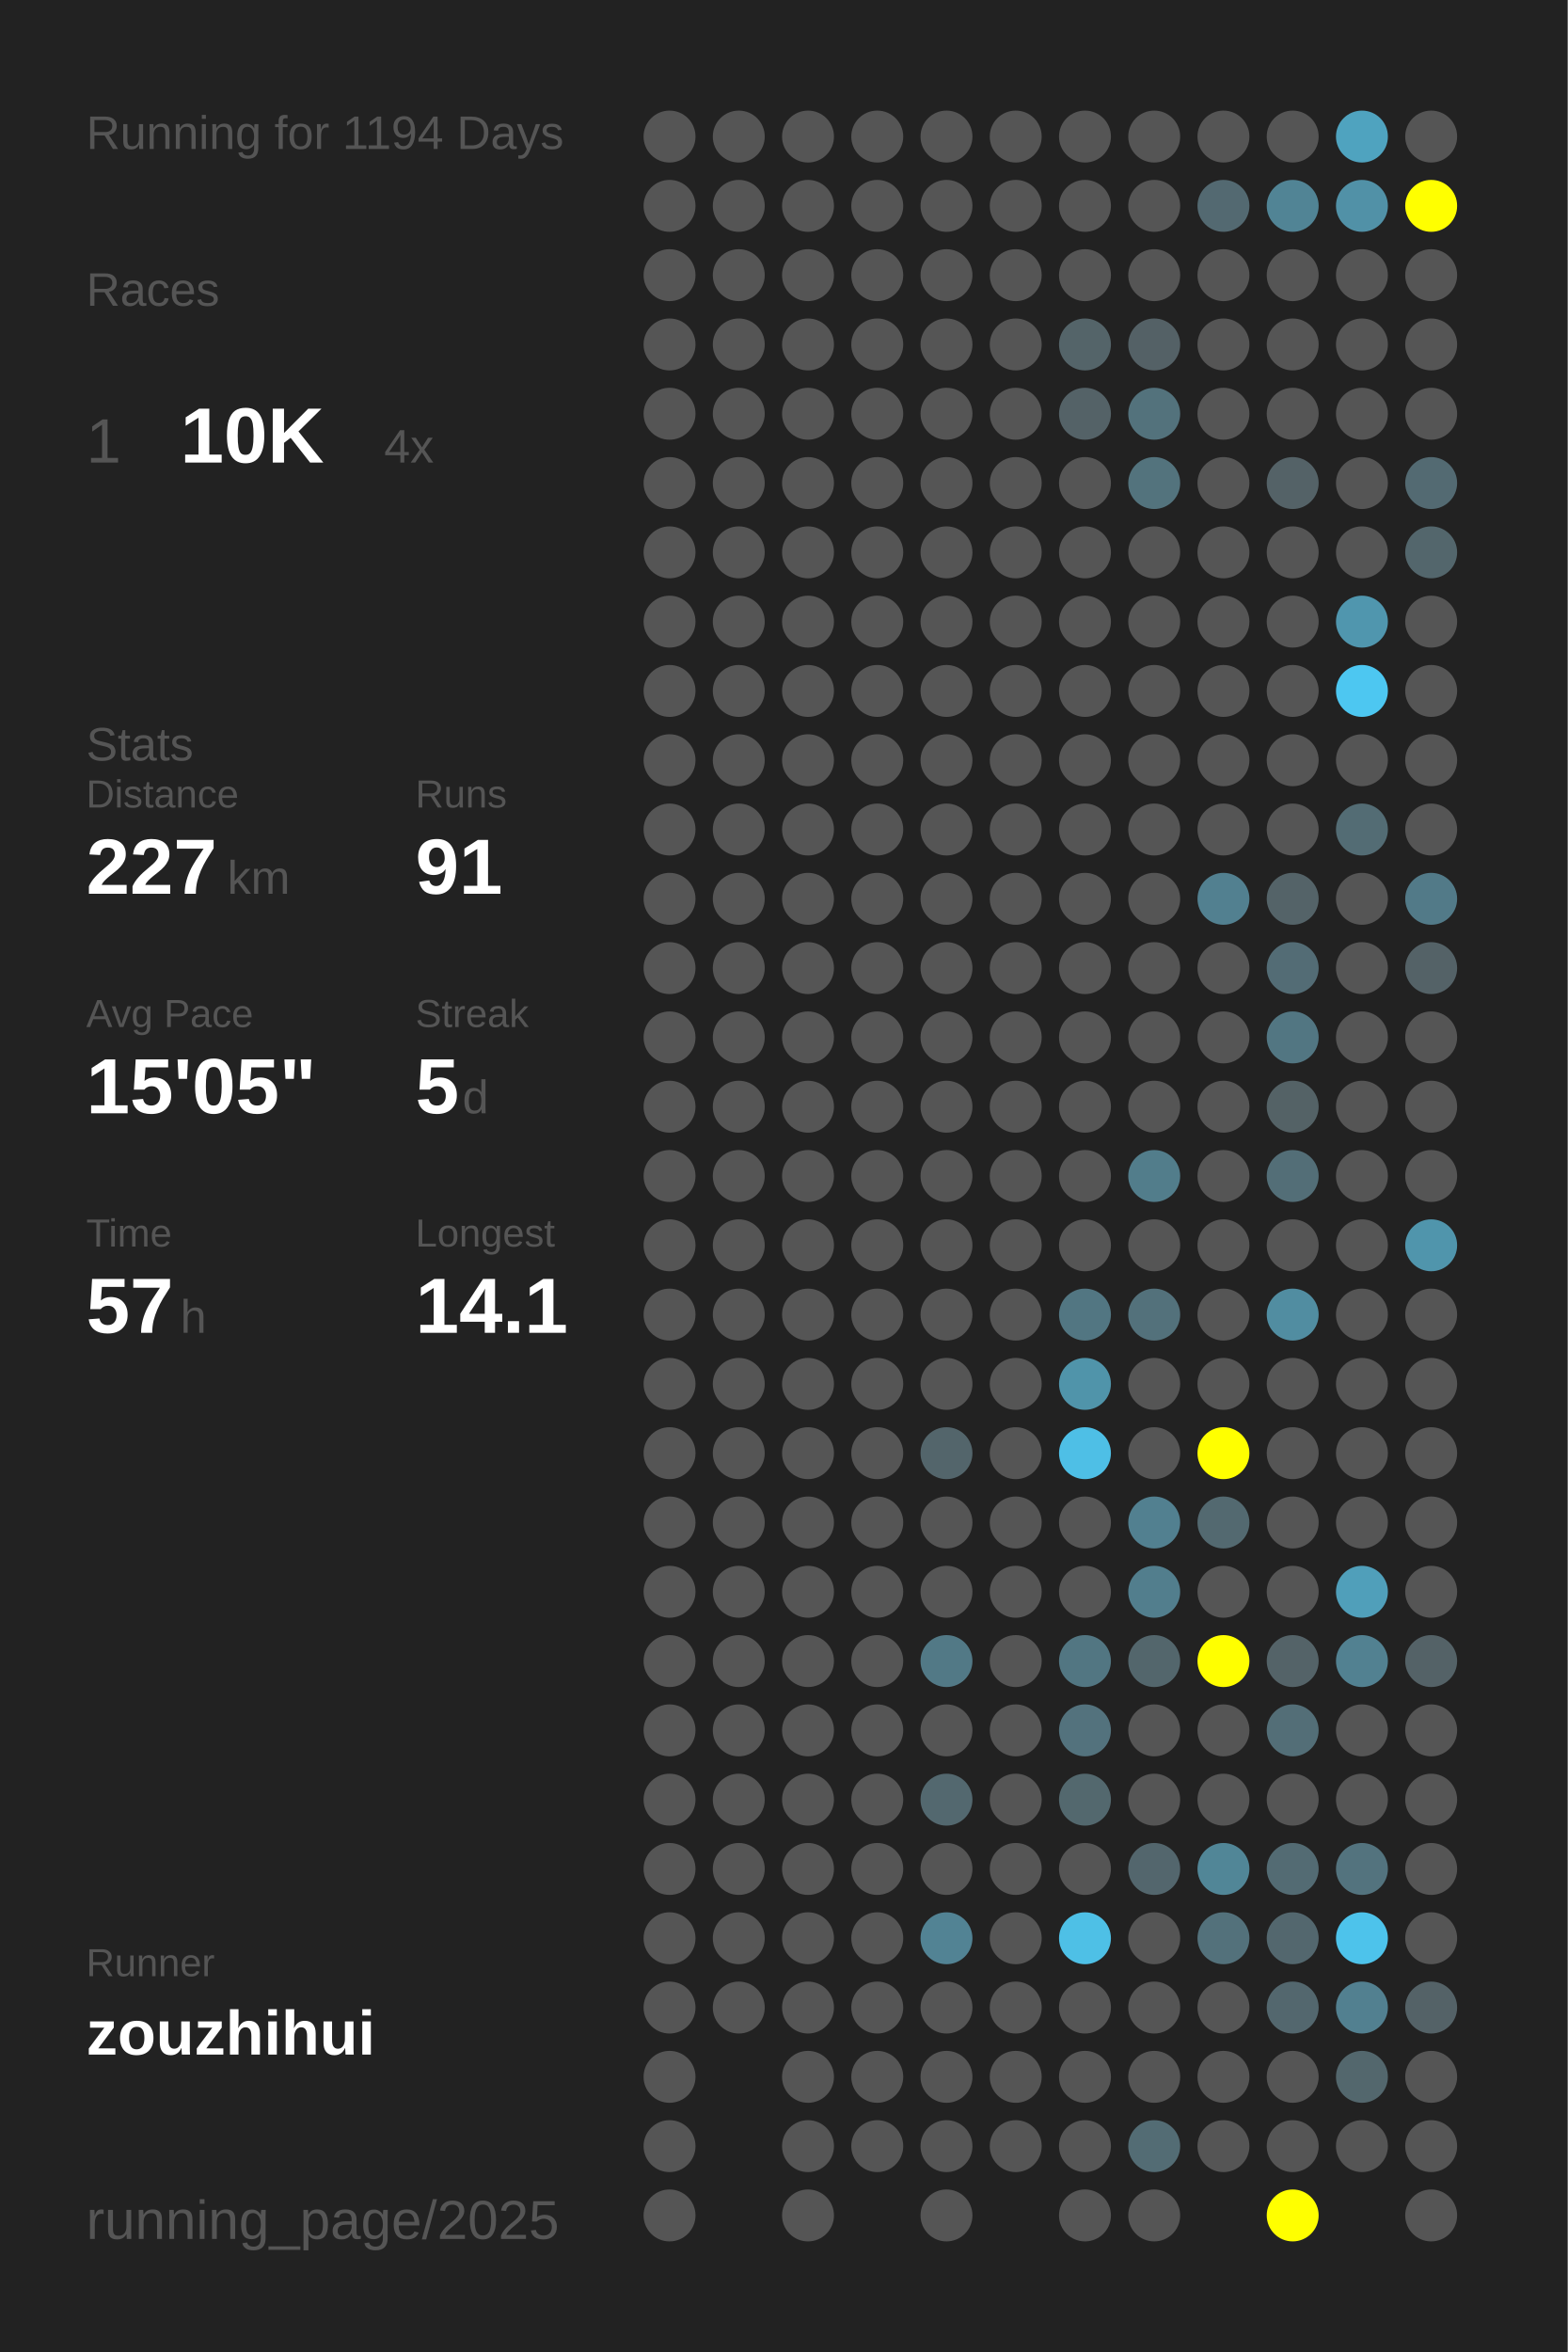
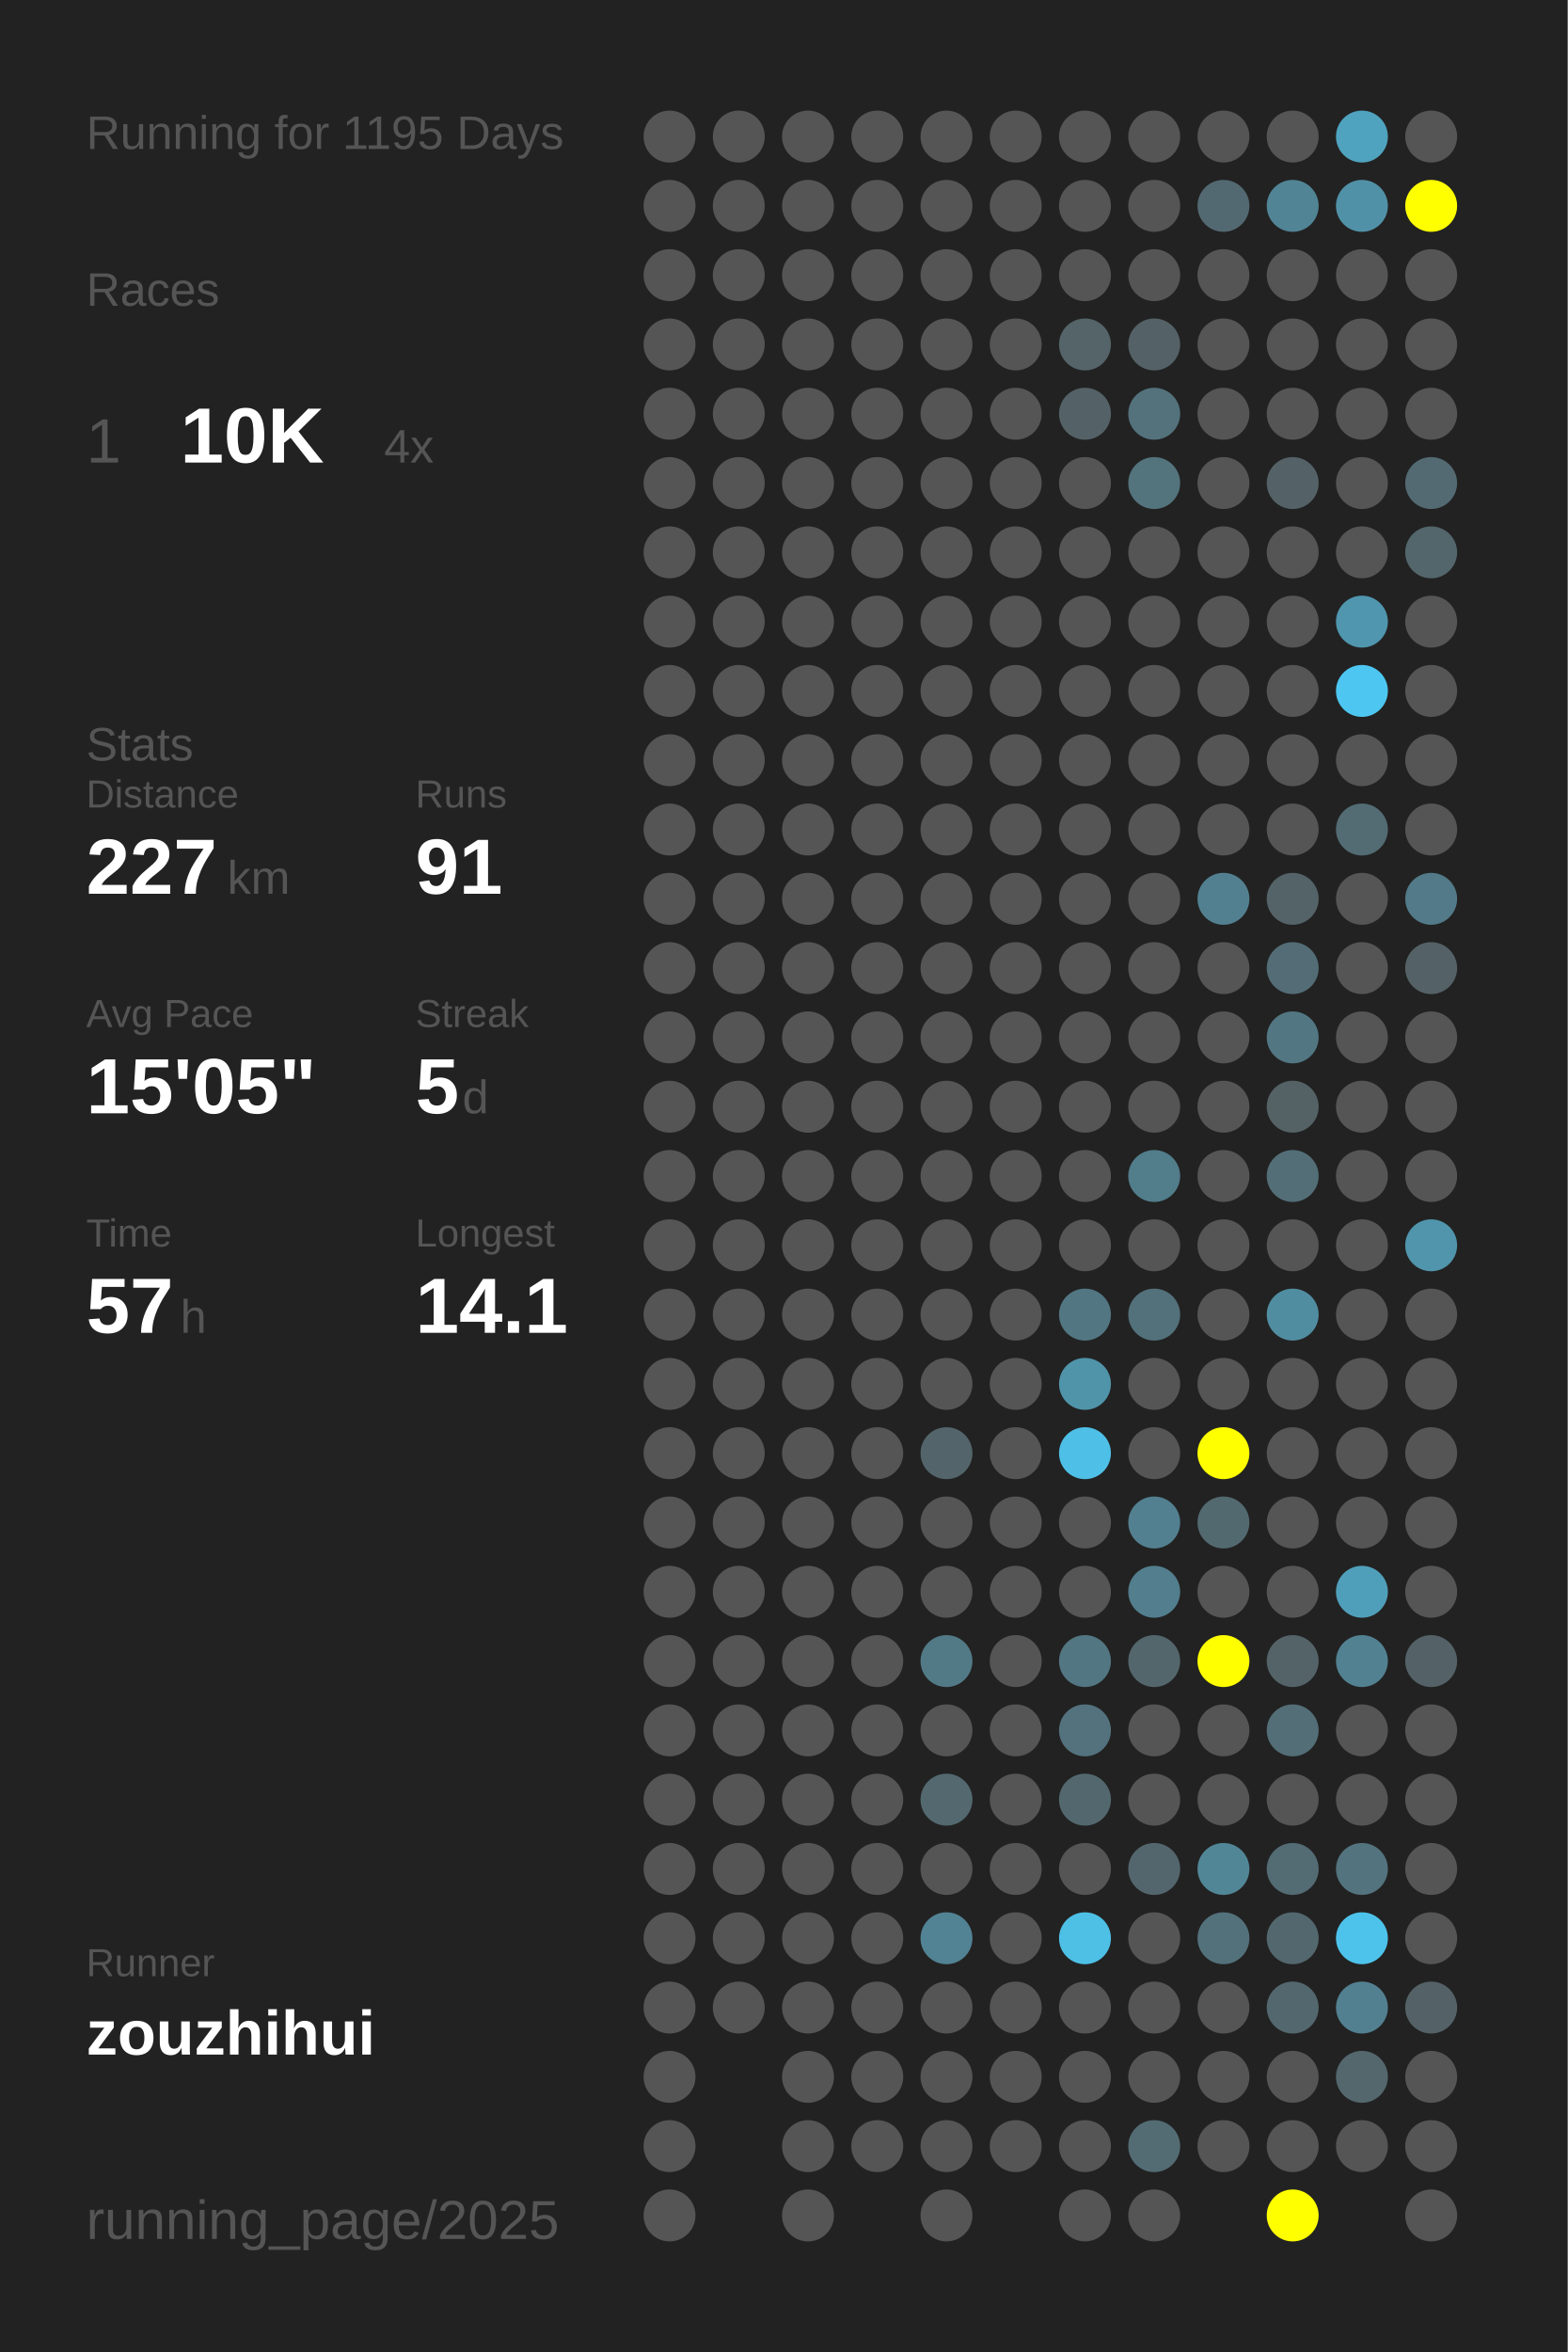
<svg xmlns="http://www.w3.org/2000/svg" baseProfile="full" height="300mm" version="1.1" viewBox="0,0,200,300" width="200mm">
  <defs />
  <rect fill="#222222" height="300" width="200" x="0" y="0" />
-   <text fill="#555555" style="font-size:6px; font-family:Arial;" x="11" y="19">Running for 1194 Days</text>
+   <text fill="#555555" style="font-size:6px; font-family:Arial;" x="11" y="19">Running for 1195 Days</text>
  <text fill="#555555" style="font-size:6px; font-family:Arial;" x="11" y="39">Races</text>
  <text fill="#555555" style="font-size:8px; font-family:Arial;" x="11" y="59">1</text>
  <text fill="#FFFFFF" style="font-size:10px; font-family:Arial; font-weight:bold;" x="23" y="59">10K</text>
  <text fill="#555555" style="font-size:6px; font-family:Arial;" x="49" y="59">4x</text>
  <text fill="#555555" style="font-size:6px; font-family:Arial;" x="11" y="97">Stats</text>
  <text fill="#555555" style="font-size:5px; font-family:Arial;" x="11" y="103">Distance</text>
  <text fill="#FFFFFF" style="font-size:10px; font-family:Arial; font-weight:bold;" x="11" y="114">227</text>
  <text fill="#555555" style="font-size:6px; font-family:Arial;" x="29" y="114">km</text>
  <text fill="#555555" style="font-size:5px; font-family:Arial;" x="53" y="103">Runs</text>
  <text fill="#FFFFFF" style="font-size:10px; font-family:Arial; font-weight:bold;" x="53" y="114">91</text>
  <text fill="#555555" style="font-size:5px; font-family:Arial;" x="11" y="131">Avg Pace</text>
  <text fill="#FFFFFF" style="font-size:10px; font-family:Arial; font-weight:bold;" x="11" y="142">15'05"</text>
  <text fill="#555555" style="font-size:5px; font-family:Arial;" x="53" y="131">Streak</text>
  <text fill="#FFFFFF" style="font-size:10px; font-family:Arial; font-weight:bold;" x="53" y="142">5</text>
  <text fill="#555555" style="font-size:6px; font-family:Arial;" x="59" y="142">d</text>
  <text fill="#555555" style="font-size:5px; font-family:Arial;" x="11" y="159">Time</text>
  <text fill="#FFFFFF" style="font-size:10px; font-family:Arial; font-weight:bold;" x="11" y="170">57</text>
  <text fill="#555555" style="font-size:6px; font-family:Arial;" x="23" y="170">h</text>
  <text fill="#555555" style="font-size:5px; font-family:Arial;" x="53" y="159">Longest</text>
  <text fill="#FFFFFF" style="font-size:10px; font-family:Arial; font-weight:bold;" x="53" y="170">14.1</text>
  <text fill="#555555" style="font-size:5px; font-family:Arial;" x="11" y="252.065">Runner</text>
  <text fill="#FFFFFF" style="font-size:8px; font-family:Arial; font-weight:bold;" x="11" y="262.065">zouzhihui</text>
  <text fill="#555555" style="font-size:7px; font-family:Arial;" x="11" y="285.581">running_page/2025</text>
  <circle cx="85.417" cy="17.419" fill="#555555" r="3.312" />
  <circle cx="85.417" cy="26.258" fill="#555555" r="3.312" />
  <circle cx="85.417" cy="35.097" fill="#555555" r="3.312" />
  <circle cx="85.417" cy="43.935" fill="#555555" r="3.312" />
  <circle cx="85.417" cy="52.774" fill="#555555" r="3.312" />
  <circle cx="85.417" cy="61.613" fill="#555555" r="3.312" />
  <circle cx="85.417" cy="70.452" fill="#555555" r="3.312" />
  <circle cx="85.417" cy="79.29" fill="#555555" r="3.312" />
  <circle cx="85.417" cy="88.129" fill="#555555" r="3.312" />
  <circle cx="85.417" cy="96.968" fill="#555555" r="3.312" />
  <circle cx="85.417" cy="105.806" fill="#555555" r="3.312" />
  <circle cx="85.417" cy="114.645" fill="#555555" r="3.312" />
  <circle cx="85.417" cy="123.484" fill="#555555" r="3.312" />
  <circle cx="85.417" cy="132.323" fill="#555555" r="3.312" />
  <circle cx="85.417" cy="141.161" fill="#555555" r="3.312" />
  <circle cx="85.417" cy="150" fill="#555555" r="3.312" />
  <circle cx="85.417" cy="158.839" fill="#555555" r="3.312" />
  <circle cx="85.417" cy="167.677" fill="#555555" r="3.312" />
  <circle cx="85.417" cy="176.516" fill="#555555" r="3.312" />
  <circle cx="85.417" cy="185.355" fill="#555555" r="3.312" />
  <circle cx="85.417" cy="194.194" fill="#555555" r="3.312" />
  <circle cx="85.417" cy="203.032" fill="#555555" r="3.312" />
  <circle cx="85.417" cy="211.871" fill="#555555" r="3.312" />
  <circle cx="85.417" cy="220.71" fill="#555555" r="3.312" />
  <circle cx="85.417" cy="229.548" fill="#555555" r="3.312" />
  <circle cx="85.417" cy="238.387" fill="#555555" r="3.312" />
  <circle cx="85.417" cy="247.226" fill="#555555" r="3.312" />
  <circle cx="85.417" cy="256.065" fill="#555555" r="3.312" />
  <circle cx="85.417" cy="264.903" fill="#555555" r="3.312" />
  <circle cx="85.417" cy="273.742" fill="#555555" r="3.312" />
  <circle cx="85.417" cy="282.581" fill="#555555" r="3.312" />
  <circle cx="94.25" cy="17.419" fill="#555555" r="3.312" />
  <circle cx="94.25" cy="26.258" fill="#555555" r="3.312" />
  <circle cx="94.25" cy="35.097" fill="#555555" r="3.312" />
  <circle cx="94.25" cy="43.935" fill="#555555" r="3.312" />
  <circle cx="94.25" cy="52.774" fill="#555555" r="3.312" />
  <circle cx="94.25" cy="61.613" fill="#555555" r="3.312" />
  <circle cx="94.25" cy="70.452" fill="#555555" r="3.312" />
  <circle cx="94.25" cy="79.29" fill="#555555" r="3.312" />
  <circle cx="94.25" cy="88.129" fill="#555555" r="3.312" />
  <circle cx="94.25" cy="96.968" fill="#555555" r="3.312" />
  <circle cx="94.25" cy="105.806" fill="#555555" r="3.312" />
  <circle cx="94.25" cy="114.645" fill="#555555" r="3.312" />
  <circle cx="94.25" cy="123.484" fill="#555555" r="3.312" />
  <circle cx="94.25" cy="132.323" fill="#555555" r="3.312" />
  <circle cx="94.25" cy="141.161" fill="#555555" r="3.312" />
  <circle cx="94.25" cy="150" fill="#555555" r="3.312" />
  <circle cx="94.25" cy="158.839" fill="#555555" r="3.312" />
  <circle cx="94.25" cy="167.677" fill="#555555" r="3.312" />
  <circle cx="94.25" cy="176.516" fill="#555555" r="3.312" />
  <circle cx="94.25" cy="185.355" fill="#555555" r="3.312" />
  <circle cx="94.25" cy="194.194" fill="#555555" r="3.312" />
  <circle cx="94.25" cy="203.032" fill="#555555" r="3.312" />
  <circle cx="94.25" cy="211.871" fill="#555555" r="3.312" />
  <circle cx="94.25" cy="220.71" fill="#555555" r="3.312" />
  <circle cx="94.25" cy="229.548" fill="#555555" r="3.312" />
  <circle cx="94.25" cy="238.387" fill="#555555" r="3.312" />
  <circle cx="94.25" cy="247.226" fill="#555555" r="3.312" />
  <circle cx="94.25" cy="256.065" fill="#555555" r="3.312" />
  <circle cx="103.083" cy="17.419" fill="#555555" r="3.312" />
  <circle cx="103.083" cy="26.258" fill="#555555" r="3.312" />
  <circle cx="103.083" cy="35.097" fill="#555555" r="3.312" />
  <circle cx="103.083" cy="43.935" fill="#555555" r="3.312" />
  <circle cx="103.083" cy="52.774" fill="#555555" r="3.312" />
  <circle cx="103.083" cy="61.613" fill="#555555" r="3.312" />
  <circle cx="103.083" cy="70.452" fill="#555555" r="3.312" />
  <circle cx="103.083" cy="79.29" fill="#555555" r="3.312" />
  <circle cx="103.083" cy="88.129" fill="#555555" r="3.312" />
  <circle cx="103.083" cy="96.968" fill="#555555" r="3.312" />
  <circle cx="103.083" cy="105.806" fill="#555555" r="3.312" />
  <circle cx="103.083" cy="114.645" fill="#555555" r="3.312" />
  <circle cx="103.083" cy="123.484" fill="#555555" r="3.312" />
  <circle cx="103.083" cy="132.323" fill="#555555" r="3.312" />
  <circle cx="103.083" cy="141.161" fill="#555555" r="3.312" />
  <circle cx="103.083" cy="150" fill="#555555" r="3.312" />
  <circle cx="103.083" cy="158.839" fill="#555555" r="3.312" />
  <circle cx="103.083" cy="167.677" fill="#555555" r="3.312" />
  <circle cx="103.083" cy="176.516" fill="#555555" r="3.312" />
  <circle cx="103.083" cy="185.355" fill="#555555" r="3.312" />
  <circle cx="103.083" cy="194.194" fill="#555555" r="3.312" />
  <circle cx="103.083" cy="203.032" fill="#555555" r="3.312" />
  <circle cx="103.083" cy="211.871" fill="#555555" r="3.312" />
  <circle cx="103.083" cy="220.71" fill="#555555" r="3.312" />
  <circle cx="103.083" cy="229.548" fill="#555555" r="3.312" />
  <circle cx="103.083" cy="238.387" fill="#555555" r="3.312" />
  <circle cx="103.083" cy="247.226" fill="#555555" r="3.312" />
  <circle cx="103.083" cy="256.065" fill="#555555" r="3.312" />
  <circle cx="103.083" cy="264.903" fill="#555555" r="3.312" />
  <circle cx="103.083" cy="273.742" fill="#555555" r="3.312" />
  <circle cx="103.083" cy="282.581" fill="#555555" r="3.312" />
  <circle cx="111.917" cy="17.419" fill="#555555" r="3.312" />
  <circle cx="111.917" cy="26.258" fill="#555555" r="3.312" />
  <circle cx="111.917" cy="35.097" fill="#555555" r="3.312" />
  <circle cx="111.917" cy="43.935" fill="#555555" r="3.312" />
  <circle cx="111.917" cy="52.774" fill="#555555" r="3.312" />
  <circle cx="111.917" cy="61.613" fill="#555555" r="3.312" />
  <circle cx="111.917" cy="70.452" fill="#555555" r="3.312" />
  <circle cx="111.917" cy="79.29" fill="#555555" r="3.312" />
  <circle cx="111.917" cy="88.129" fill="#555555" r="3.312" />
  <circle cx="111.917" cy="96.968" fill="#555555" r="3.312" />
  <circle cx="111.917" cy="105.806" fill="#555555" r="3.312" />
  <circle cx="111.917" cy="114.645" fill="#555555" r="3.312" />
  <circle cx="111.917" cy="123.484" fill="#555555" r="3.312" />
  <circle cx="111.917" cy="132.323" fill="#555555" r="3.312" />
  <circle cx="111.917" cy="141.161" fill="#555555" r="3.312" />
  <circle cx="111.917" cy="150" fill="#555555" r="3.312" />
  <circle cx="111.917" cy="158.839" fill="#555555" r="3.312" />
  <circle cx="111.917" cy="167.677" fill="#555555" r="3.312" />
  <circle cx="111.917" cy="176.516" fill="#555555" r="3.312" />
  <circle cx="111.917" cy="185.355" fill="#555555" r="3.312" />
  <circle cx="111.917" cy="194.194" fill="#555555" r="3.312" />
  <circle cx="111.917" cy="203.032" fill="#555555" r="3.312" />
  <circle cx="111.917" cy="211.871" fill="#555555" r="3.312" />
  <circle cx="111.917" cy="220.71" fill="#555555" r="3.312" />
  <circle cx="111.917" cy="229.548" fill="#555555" r="3.312" />
  <circle cx="111.917" cy="238.387" fill="#555555" r="3.312" />
  <circle cx="111.917" cy="247.226" fill="#555555" r="3.312" />
  <circle cx="111.917" cy="256.065" fill="#555555" r="3.312" />
  <circle cx="111.917" cy="264.903" fill="#555555" r="3.312" />
  <circle cx="111.917" cy="273.742" fill="#555555" r="3.312" />
  <circle cx="120.75" cy="17.419" fill="#555555" r="3.312" />
  <circle cx="120.75" cy="26.258" fill="#555555" r="3.312" />
  <circle cx="120.75" cy="35.097" fill="#555555" r="3.312" />
  <circle cx="120.75" cy="43.935" fill="#555555" r="3.312" />
  <circle cx="120.75" cy="52.774" fill="#555555" r="3.312" />
  <circle cx="120.75" cy="61.613" fill="#555555" r="3.312" />
  <circle cx="120.75" cy="70.452" fill="#555555" r="3.312" />
  <circle cx="120.75" cy="79.29" fill="#555555" r="3.312" />
  <circle cx="120.75" cy="88.129" fill="#555555" r="3.312" />
  <circle cx="120.75" cy="96.968" fill="#555555" r="3.312" />
  <circle cx="120.75" cy="105.806" fill="#555555" r="3.312" />
  <circle cx="120.75" cy="114.645" fill="#555555" r="3.312" />
  <circle cx="120.75" cy="123.484" fill="#555555" r="3.312" />
  <circle cx="120.75" cy="132.323" fill="#555555" r="3.312" />
  <circle cx="120.75" cy="141.161" fill="#555555" r="3.312" />
  <circle cx="120.75" cy="150" fill="#555555" r="3.312" />
  <circle cx="120.75" cy="158.839" fill="#555555" r="3.312" />
  <circle cx="120.75" cy="167.677" fill="#555555" r="3.312" />
  <circle cx="120.75" cy="176.516" fill="#555555" r="3.312" />
  <circle cx="120.75" cy="185.355" fill="#53656b" r="3.312" />
  <circle cx="120.75" cy="194.194" fill="#555555" r="3.312" />
  <circle cx="120.75" cy="203.032" fill="#555555" r="3.312" />
  <circle cx="120.75" cy="211.871" fill="#527986" r="3.312" />
  <circle cx="120.75" cy="220.71" fill="#555555" r="3.312" />
  <circle cx="120.75" cy="229.548" fill="#53686f" r="3.312" />
  <circle cx="120.75" cy="238.387" fill="#555555" r="3.312" />
  <circle cx="120.75" cy="247.226" fill="#528394" r="3.312" />
  <circle cx="120.75" cy="256.065" fill="#555555" r="3.312" />
  <circle cx="120.75" cy="264.903" fill="#555555" r="3.312" />
  <circle cx="120.75" cy="273.742" fill="#555555" r="3.312" />
  <circle cx="120.75" cy="282.581" fill="#555555" r="3.312" />
  <circle cx="129.583" cy="17.419" fill="#555555" r="3.312" />
  <circle cx="129.583" cy="26.258" fill="#555555" r="3.312" />
  <circle cx="129.583" cy="35.097" fill="#555555" r="3.312" />
  <circle cx="129.583" cy="43.935" fill="#555555" r="3.312" />
  <circle cx="129.583" cy="52.774" fill="#555555" r="3.312" />
  <circle cx="129.583" cy="61.613" fill="#555555" r="3.312" />
  <circle cx="129.583" cy="70.452" fill="#555555" r="3.312" />
  <circle cx="129.583" cy="79.29" fill="#555555" r="3.312" />
  <circle cx="129.583" cy="88.129" fill="#555555" r="3.312" />
  <circle cx="129.583" cy="96.968" fill="#555555" r="3.312" />
  <circle cx="129.583" cy="105.806" fill="#555555" r="3.312" />
  <circle cx="129.583" cy="114.645" fill="#555555" r="3.312" />
  <circle cx="129.583" cy="123.484" fill="#555555" r="3.312" />
  <circle cx="129.583" cy="132.323" fill="#555555" r="3.312" />
  <circle cx="129.583" cy="141.161" fill="#555555" r="3.312" />
  <circle cx="129.583" cy="150" fill="#555555" r="3.312" />
  <circle cx="129.583" cy="158.839" fill="#555555" r="3.312" />
  <circle cx="129.583" cy="167.677" fill="#555555" r="3.312" />
  <circle cx="129.583" cy="176.516" fill="#555555" r="3.312" />
  <circle cx="129.583" cy="185.355" fill="#555555" r="3.312" />
  <circle cx="129.583" cy="194.194" fill="#555555" r="3.312" />
  <circle cx="129.583" cy="203.032" fill="#555555" r="3.312" />
  <circle cx="129.583" cy="211.871" fill="#555555" r="3.312" />
  <circle cx="129.583" cy="220.71" fill="#555555" r="3.312" />
  <circle cx="129.583" cy="229.548" fill="#555555" r="3.312" />
  <circle cx="129.583" cy="238.387" fill="#555555" r="3.312" />
  <circle cx="129.583" cy="247.226" fill="#555555" r="3.312" />
  <circle cx="129.583" cy="256.065" fill="#555555" r="3.312" />
  <circle cx="129.583" cy="264.903" fill="#555555" r="3.312" />
  <circle cx="129.583" cy="273.742" fill="#555555" r="3.312" />
  <circle cx="138.417" cy="17.419" fill="#555555" r="3.312" />
  <circle cx="138.417" cy="26.258" fill="#555555" r="3.312" />
  <circle cx="138.417" cy="35.097" fill="#555555" r="3.312" />
  <circle cx="138.417" cy="43.935" fill="#546469" r="3.312" />
  <circle cx="138.417" cy="52.774" fill="#546267" r="3.312" />
  <circle cx="138.417" cy="61.613" fill="#555555" r="3.312" />
  <circle cx="138.417" cy="70.452" fill="#555555" r="3.312" />
  <circle cx="138.417" cy="79.29" fill="#555555" r="3.312" />
  <circle cx="138.417" cy="88.129" fill="#555555" r="3.312" />
  <circle cx="138.417" cy="96.968" fill="#555555" r="3.312" />
  <circle cx="138.417" cy="105.806" fill="#555555" r="3.312" />
  <circle cx="138.417" cy="114.645" fill="#555555" r="3.312" />
  <circle cx="138.417" cy="123.484" fill="#555555" r="3.312" />
  <circle cx="138.417" cy="132.323" fill="#555555" r="3.312" />
  <circle cx="138.417" cy="141.161" fill="#555555" r="3.312" />
  <circle cx="138.417" cy="150" fill="#555555" r="3.312" />
  <circle cx="138.417" cy="158.839" fill="#555555" r="3.312" />
  <circle cx="138.417" cy="167.677" fill="#527682" r="3.312" />
  <circle cx="138.417" cy="176.516" fill="#5094aa" r="3.312" />
  <circle cx="138.417" cy="185.355" fill="#4ebfe6" r="3.312" />
  <circle cx="138.417" cy="194.194" fill="#555555" r="3.312" />
  <circle cx="138.417" cy="203.032" fill="#555555" r="3.312" />
  <circle cx="138.417" cy="211.871" fill="#527682" r="3.312" />
  <circle cx="138.417" cy="220.71" fill="#53727d" r="3.312" />
  <circle cx="138.417" cy="229.548" fill="#53686e" r="3.312" />
  <circle cx="138.417" cy="238.387" fill="#555555" r="3.312" />
  <circle cx="138.417" cy="247.226" fill="#4ec0e6" r="3.312" />
  <circle cx="138.417" cy="256.065" fill="#555555" r="3.312" />
  <circle cx="138.417" cy="264.903" fill="#555555" r="3.312" />
  <circle cx="138.417" cy="273.742" fill="#555555" r="3.312" />
  <circle cx="138.417" cy="282.581" fill="#555555" r="3.312" />
  <circle cx="147.25" cy="17.419" fill="#555555" r="3.312" />
  <circle cx="147.25" cy="26.258" fill="#555555" r="3.312" />
  <circle cx="147.25" cy="35.097" fill="#555555" r="3.312" />
  <circle cx="147.25" cy="43.935" fill="#546166" r="3.312" />
  <circle cx="147.25" cy="52.774" fill="#53727c" r="3.312" />
  <circle cx="147.25" cy="61.613" fill="#53737d" r="3.312" />
  <circle cx="147.25" cy="70.452" fill="#555555" r="3.312" />
  <circle cx="147.25" cy="79.29" fill="#555555" r="3.312" />
  <circle cx="147.25" cy="88.129" fill="#555555" r="3.312" />
  <circle cx="147.25" cy="96.968" fill="#555555" r="3.312" />
  <circle cx="147.25" cy="105.806" fill="#555555" r="3.312" />
  <circle cx="147.25" cy="114.645" fill="#555555" r="3.312" />
  <circle cx="147.25" cy="123.484" fill="#555555" r="3.312" />
  <circle cx="147.25" cy="132.323" fill="#555555" r="3.312" />
  <circle cx="147.25" cy="141.161" fill="#555555" r="3.312" />
  <circle cx="147.25" cy="150" fill="#527d8b" r="3.312" />
  <circle cx="147.25" cy="158.839" fill="#555555" r="3.312" />
  <circle cx="147.25" cy="167.677" fill="#53717b" r="3.312" />
  <circle cx="147.25" cy="176.516" fill="#555555" r="3.312" />
  <circle cx="147.25" cy="185.355" fill="#555555" r="3.312" />
  <circle cx="147.25" cy="194.194" fill="#528090" r="3.312" />
  <circle cx="147.25" cy="203.032" fill="#527e8d" r="3.312" />
  <circle cx="147.25" cy="211.871" fill="#53666c" r="3.312" />
  <circle cx="147.25" cy="220.71" fill="#555555" r="3.312" />
  <circle cx="147.25" cy="229.548" fill="#555555" r="3.312" />
  <circle cx="147.25" cy="238.387" fill="#53666d" r="3.312" />
  <circle cx="147.25" cy="247.226" fill="#555555" r="3.312" />
  <circle cx="147.25" cy="256.065" fill="#555555" r="3.312" />
  <circle cx="147.25" cy="264.903" fill="#555555" r="3.312" />
  <circle cx="147.25" cy="273.742" fill="#536c74" r="3.312" />
  <circle cx="147.25" cy="282.581" fill="#555555" r="3.312" />
  <circle cx="156.083" cy="17.419" fill="#555555" r="3.312" />
  <circle cx="156.083" cy="26.258" fill="#536971" r="3.312" />
  <circle cx="156.083" cy="35.097" fill="#555555" r="3.312" />
  <circle cx="156.083" cy="43.935" fill="#555555" r="3.312" />
  <circle cx="156.083" cy="52.774" fill="#555555" r="3.312" />
  <circle cx="156.083" cy="61.613" fill="#555555" r="3.312" />
  <circle cx="156.083" cy="70.452" fill="#555555" r="3.312" />
  <circle cx="156.083" cy="79.29" fill="#555555" r="3.312" />
  <circle cx="156.083" cy="88.129" fill="#555555" r="3.312" />
  <circle cx="156.083" cy="96.968" fill="#555555" r="3.312" />
  <circle cx="156.083" cy="105.806" fill="#555555" r="3.312" />
  <circle cx="156.083" cy="114.645" fill="#528090" r="3.312" />
  <circle cx="156.083" cy="123.484" fill="#555555" r="3.312" />
  <circle cx="156.083" cy="132.323" fill="#555555" r="3.312" />
  <circle cx="156.083" cy="141.161" fill="#555555" r="3.312" />
  <circle cx="156.083" cy="150" fill="#555555" r="3.312" />
  <circle cx="156.083" cy="158.839" fill="#555555" r="3.312" />
  <circle cx="156.083" cy="167.677" fill="#555555" r="3.312" />
  <circle cx="156.083" cy="176.516" fill="#555555" r="3.312" />
  <circle cx="156.083" cy="185.355" fill="#FFFF00" r="3.312" />
  <circle cx="156.083" cy="194.194" fill="#536970" r="3.312" />
  <circle cx="156.083" cy="203.032" fill="#555555" r="3.312" />
  <circle cx="156.083" cy="211.871" fill="#FFFF00" r="3.312" />
  <circle cx="156.083" cy="220.71" fill="#555555" r="3.312" />
  <circle cx="156.083" cy="229.548" fill="#555555" r="3.312" />
  <circle cx="156.083" cy="238.387" fill="#518697" r="3.312" />
  <circle cx="156.083" cy="247.226" fill="#53717b" r="3.312" />
  <circle cx="156.083" cy="256.065" fill="#555555" r="3.312" />
  <circle cx="156.083" cy="264.903" fill="#555555" r="3.312" />
  <circle cx="156.083" cy="273.742" fill="#555555" r="3.312" />
  <circle cx="164.917" cy="17.419" fill="#555555" r="3.312" />
  <circle cx="164.917" cy="26.258" fill="#518495" r="3.312" />
  <circle cx="164.917" cy="35.097" fill="#555555" r="3.312" />
  <circle cx="164.917" cy="43.935" fill="#555555" r="3.312" />
  <circle cx="164.917" cy="52.774" fill="#555555" r="3.312" />
  <circle cx="164.917" cy="61.613" fill="#546267" r="3.312" />
  <circle cx="164.917" cy="70.452" fill="#555555" r="3.312" />
  <circle cx="164.917" cy="79.29" fill="#555555" r="3.312" />
  <circle cx="164.917" cy="88.129" fill="#555555" r="3.312" />
  <circle cx="164.917" cy="96.968" fill="#555555" r="3.312" />
  <circle cx="164.917" cy="105.806" fill="#555555" r="3.312" />
  <circle cx="164.917" cy="114.645" fill="#546368" r="3.312" />
  <circle cx="164.917" cy="123.484" fill="#536c75" r="3.312" />
  <circle cx="164.917" cy="132.323" fill="#527682" r="3.312" />
  <circle cx="164.917" cy="141.161" fill="#546266" r="3.312" />
  <circle cx="164.917" cy="150" fill="#536e77" r="3.312" />
  <circle cx="164.917" cy="158.839" fill="#555555" r="3.312" />
  <circle cx="164.917" cy="167.677" fill="#518da1" r="3.312" />
  <circle cx="164.917" cy="176.516" fill="#555555" r="3.312" />
  <circle cx="164.917" cy="185.355" fill="#555555" r="3.312" />
  <circle cx="164.917" cy="194.194" fill="#555555" r="3.312" />
  <circle cx="164.917" cy="203.032" fill="#555555" r="3.312" />
  <circle cx="164.917" cy="211.871" fill="#546368" r="3.312" />
  <circle cx="164.917" cy="220.71" fill="#536e77" r="3.312" />
  <circle cx="164.917" cy="229.548" fill="#555555" r="3.312" />
  <circle cx="164.917" cy="238.387" fill="#536b73" r="3.312" />
  <circle cx="164.917" cy="247.226" fill="#53676e" r="3.312" />
  <circle cx="164.917" cy="256.065" fill="#53676e" r="3.312" />
  <circle cx="164.917" cy="264.903" fill="#555555" r="3.312" />
  <circle cx="164.917" cy="273.742" fill="#555555" r="3.312" />
  <circle cx="164.917" cy="282.581" fill="#FFFF00" r="3.312" />
  <circle cx="173.75" cy="17.419" fill="#4fa3bf" r="3.312" />
  <circle cx="173.75" cy="26.258" fill="#5191a7" r="3.312" />
  <circle cx="173.75" cy="35.097" fill="#555555" r="3.312" />
  <circle cx="173.75" cy="43.935" fill="#555555" r="3.312" />
  <circle cx="173.75" cy="52.774" fill="#555555" r="3.312" />
  <circle cx="173.75" cy="61.613" fill="#555555" r="3.312" />
  <circle cx="173.75" cy="70.452" fill="#555555" r="3.312" />
  <circle cx="173.75" cy="79.29" fill="#5096ae" r="3.312" />
  <circle cx="173.75" cy="88.129" fill="#4dc7f1" r="3.312" />
  <circle cx="173.75" cy="96.968" fill="#555555" r="3.312" />
  <circle cx="173.75" cy="105.806" fill="#536c74" r="3.312" />
  <circle cx="173.75" cy="114.645" fill="#555555" r="3.312" />
  <circle cx="173.75" cy="123.484" fill="#555555" r="3.312" />
  <circle cx="173.75" cy="132.323" fill="#555555" r="3.312" />
  <circle cx="173.75" cy="141.161" fill="#555555" r="3.312" />
  <circle cx="173.75" cy="150" fill="#555555" r="3.312" />
  <circle cx="173.75" cy="158.839" fill="#555555" r="3.312" />
  <circle cx="173.75" cy="167.677" fill="#555555" r="3.312" />
  <circle cx="173.75" cy="176.516" fill="#555555" r="3.312" />
  <circle cx="173.75" cy="185.355" fill="#555555" r="3.312" />
  <circle cx="173.75" cy="194.194" fill="#555555" r="3.312" />
  <circle cx="173.75" cy="203.032" fill="#509fba" r="3.312" />
  <circle cx="173.75" cy="211.871" fill="#528191" r="3.312" />
  <circle cx="173.75" cy="220.71" fill="#555555" r="3.312" />
  <circle cx="173.75" cy="229.548" fill="#555555" r="3.312" />
  <circle cx="173.75" cy="238.387" fill="#53737e" r="3.312" />
  <circle cx="173.75" cy="247.226" fill="#4dc3eb" r="3.312" />
  <circle cx="173.75" cy="256.065" fill="#528090" r="3.312" />
  <circle cx="173.75" cy="264.903" fill="#53676d" r="3.312" />
  <circle cx="173.75" cy="273.742" fill="#555555" r="3.312" />
  <circle cx="182.583" cy="17.419" fill="#555555" r="3.312" />
  <circle cx="182.583" cy="26.258" fill="#FFFF00" r="3.312" />
  <circle cx="182.583" cy="35.097" fill="#555555" r="3.312" />
  <circle cx="182.583" cy="43.935" fill="#555555" r="3.312" />
  <circle cx="182.583" cy="52.774" fill="#555555" r="3.312" />
  <circle cx="182.583" cy="61.613" fill="#536a72" r="3.312" />
  <circle cx="182.583" cy="70.452" fill="#53666c" r="3.312" />
  <circle cx="182.583" cy="79.29" fill="#555555" r="3.312" />
  <circle cx="182.583" cy="88.129" fill="#555555" r="3.312" />
  <circle cx="182.583" cy="96.968" fill="#555555" r="3.312" />
  <circle cx="182.583" cy="105.806" fill="#555555" r="3.312" />
  <circle cx="182.583" cy="114.645" fill="#527a88" r="3.312" />
  <circle cx="182.583" cy="123.484" fill="#546267" r="3.312" />
  <circle cx="182.583" cy="132.323" fill="#555555" r="3.312" />
  <circle cx="182.583" cy="141.161" fill="#555555" r="3.312" />
  <circle cx="182.583" cy="150" fill="#555555" r="3.312" />
  <circle cx="182.583" cy="158.839" fill="#5095ac" r="3.312" />
  <circle cx="182.583" cy="167.677" fill="#555555" r="3.312" />
  <circle cx="182.583" cy="176.516" fill="#555555" r="3.312" />
  <circle cx="182.583" cy="185.355" fill="#555555" r="3.312" />
  <circle cx="182.583" cy="194.194" fill="#555555" r="3.312" />
  <circle cx="182.583" cy="203.032" fill="#555555" r="3.312" />
  <circle cx="182.583" cy="211.871" fill="#546267" r="3.312" />
  <circle cx="182.583" cy="220.71" fill="#555555" r="3.312" />
  <circle cx="182.583" cy="229.548" fill="#555555" r="3.312" />
  <circle cx="182.583" cy="238.387" fill="#555555" r="3.312" />
  <circle cx="182.583" cy="247.226" fill="#555555" r="3.312" />
  <circle cx="182.583" cy="256.065" fill="#546267" r="3.312" />
  <circle cx="182.583" cy="264.903" fill="#555555" r="3.312" />
  <circle cx="182.583" cy="273.742" fill="#555555" r="3.312" />
  <circle cx="182.583" cy="282.581" fill="#555555" r="3.312" />
</svg>
